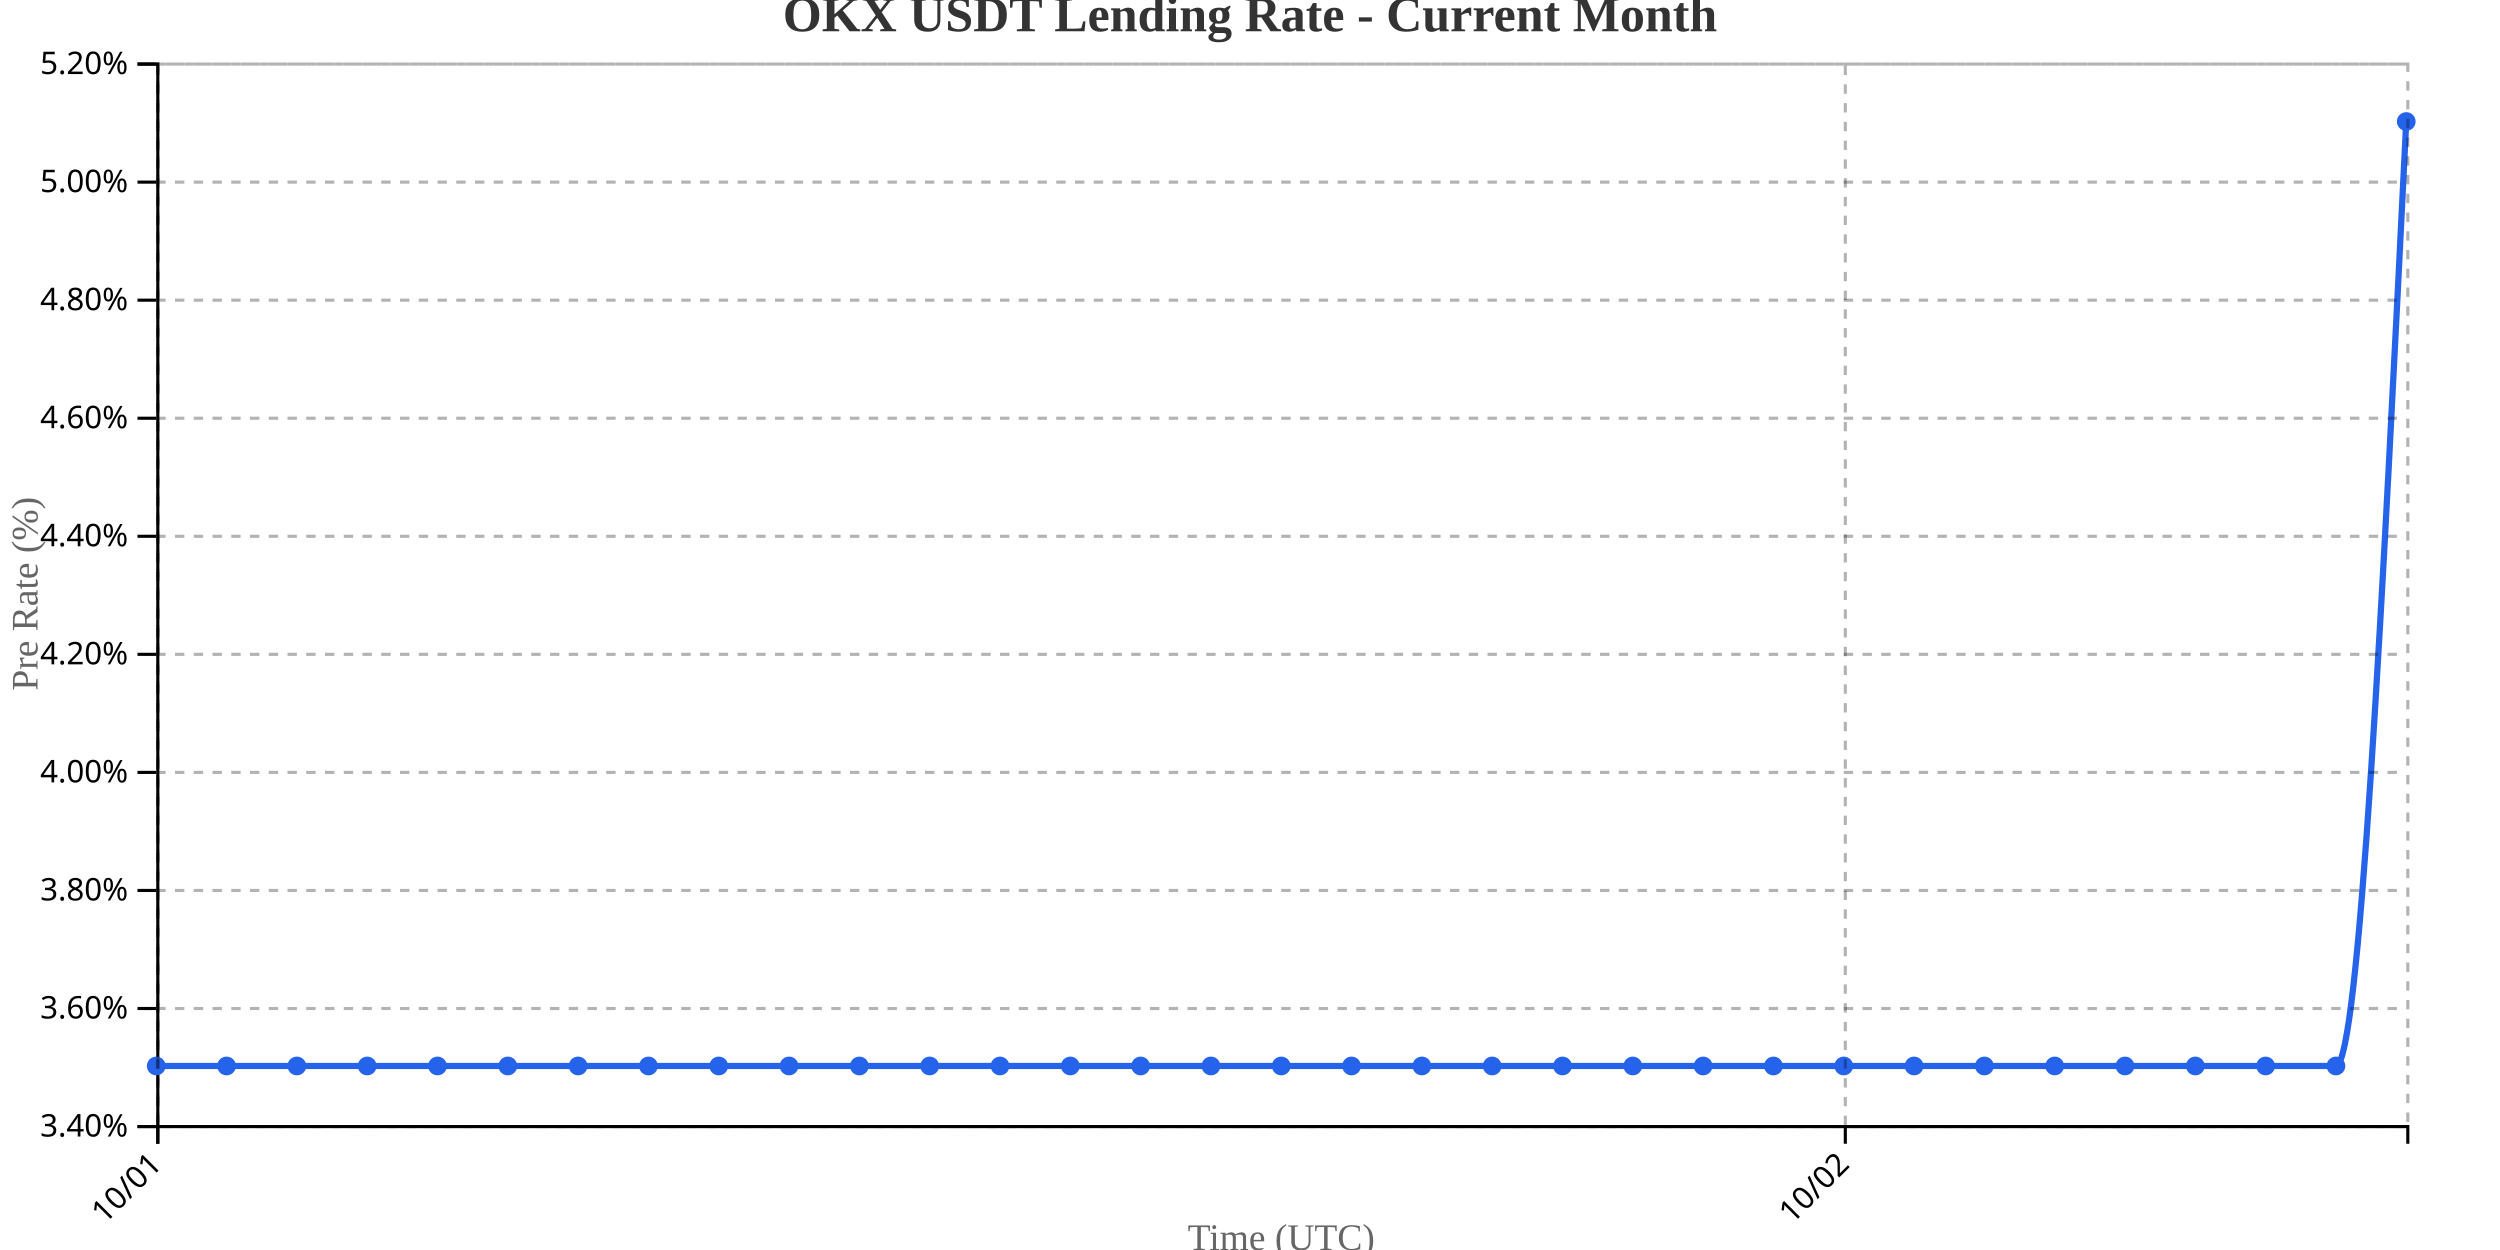
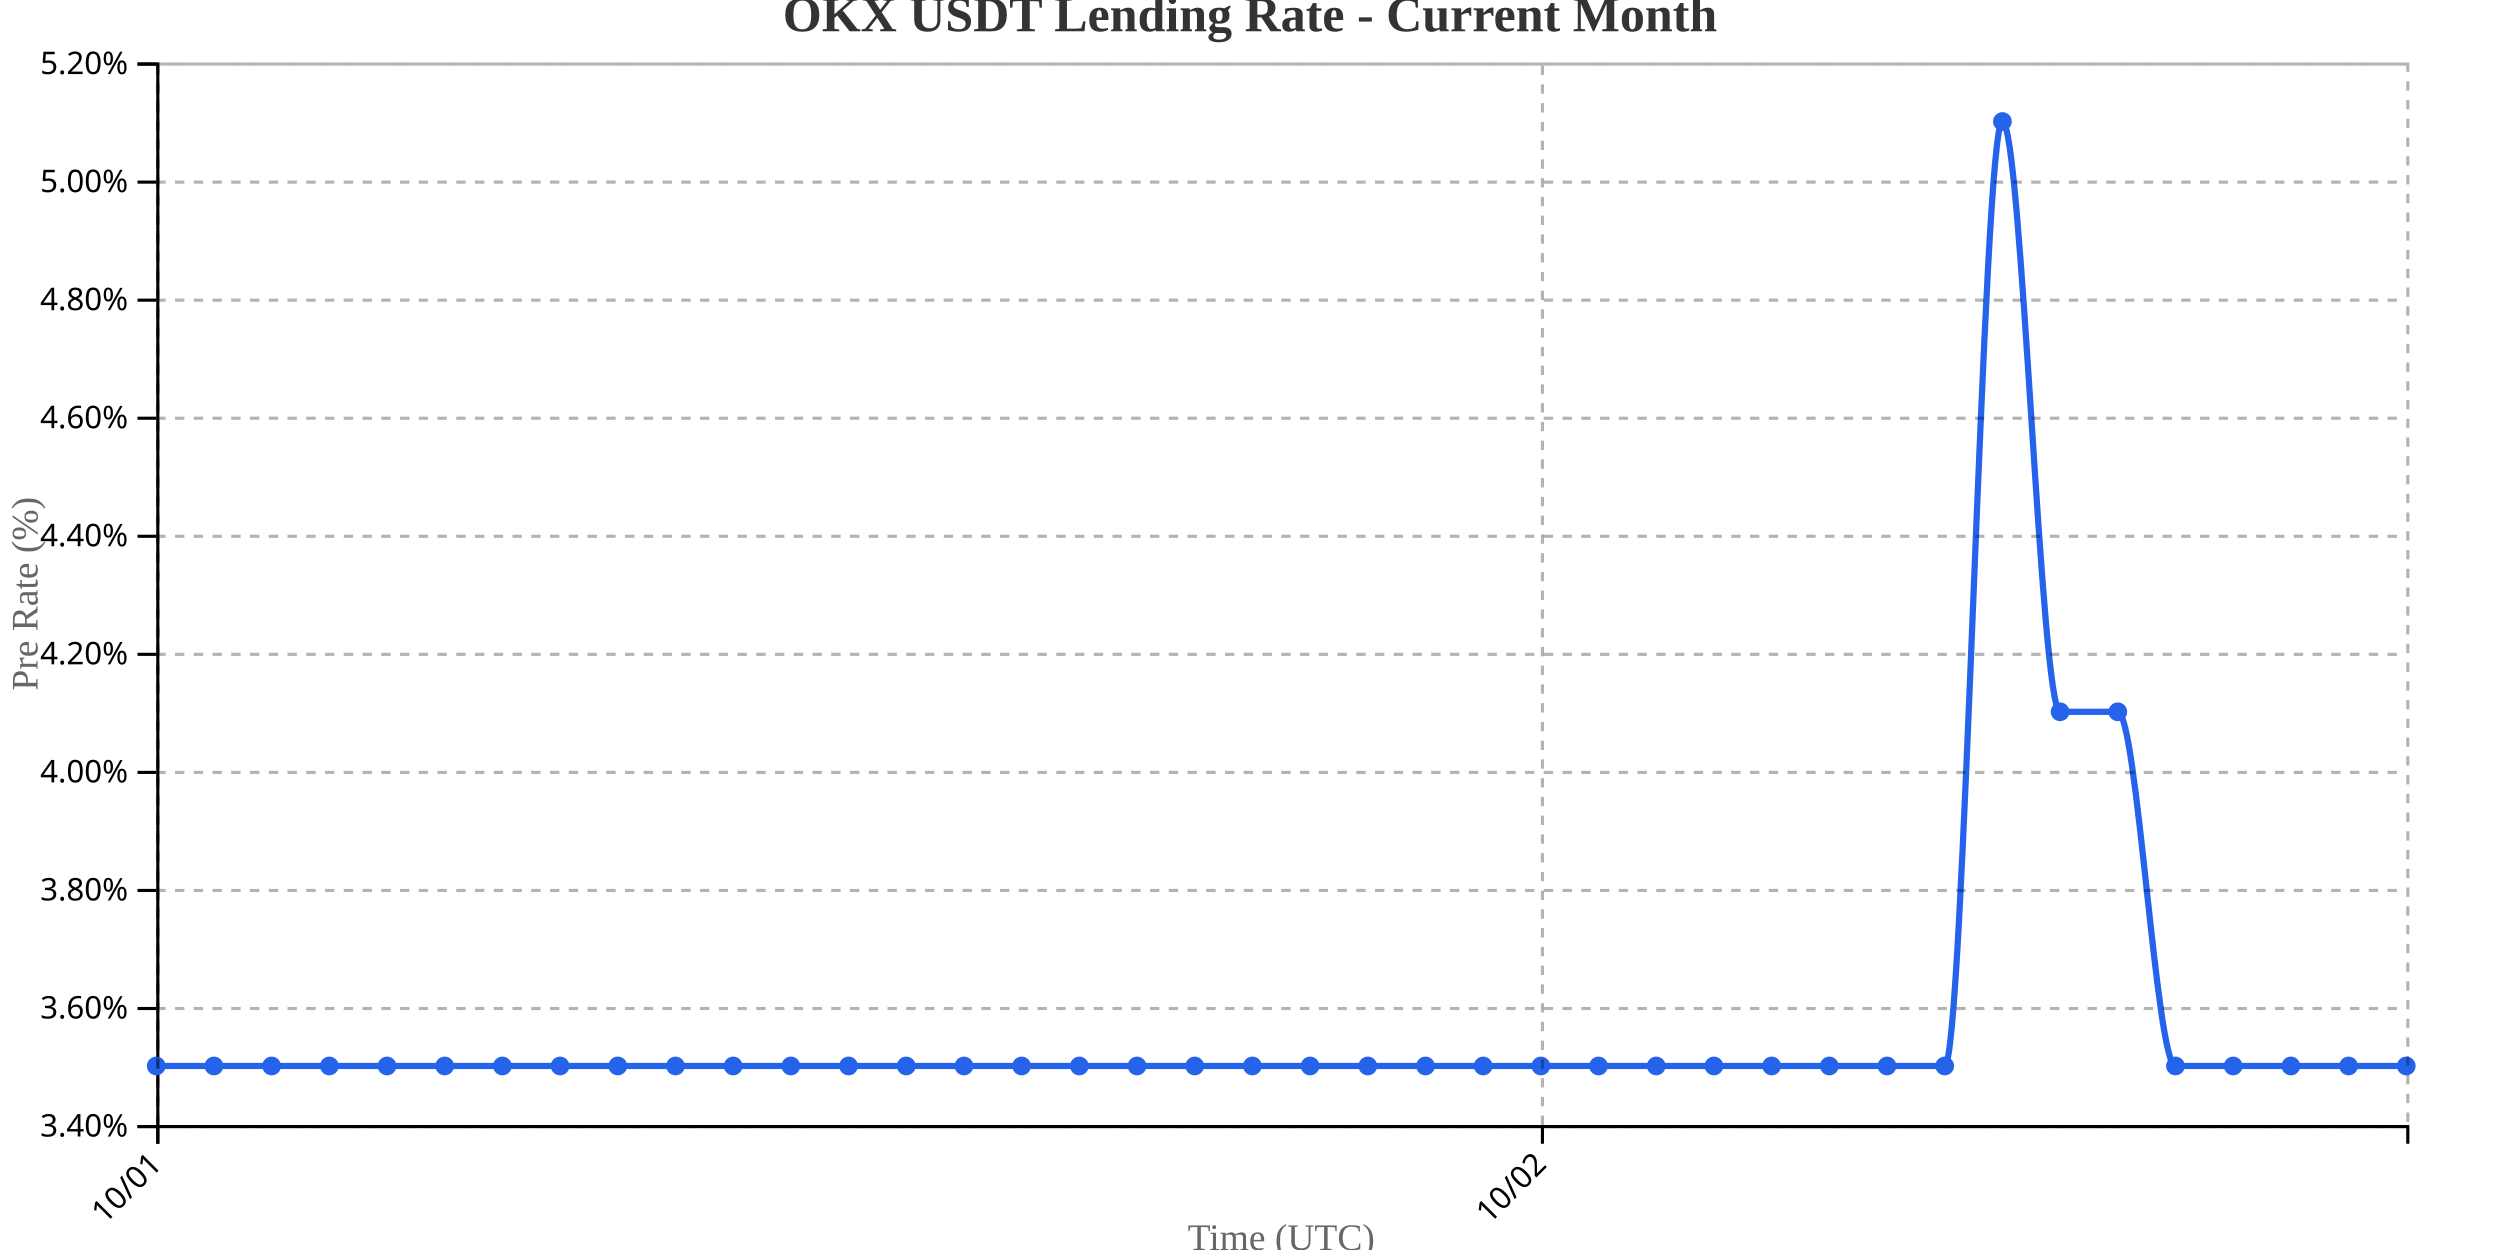
<svg xmlns="http://www.w3.org/2000/svg" width="800" height="400">
  <g transform="translate(50,20)">
    <g transform="translate(0,340)" fill="none" font-size="10" font-family="sans-serif" text-anchor="middle">
      <path class="domain" stroke="currentColor" d="M0.5,6V0.5H720.5V6" />
      <g class="tick" opacity="1" transform="translate(0.5,0)">
        <line stroke="currentColor" y2="6" />
        <text fill="currentColor" y="9" dy=".15em" style="text-anchor: end;" dx="-.8em" transform="rotate(-45)">10/01</text>
      </g>
-       <g class="tick" opacity="1" transform="translate(540.5,0)">
+       <g class="tick" opacity="1" transform="translate(443.5769,0)">
        <line stroke="currentColor" y2="6" />
        <text fill="currentColor" y="9" dy=".15em" style="text-anchor: end;" dx="-.8em" transform="rotate(-45)">10/02</text>
      </g>
    </g>
    <g fill="none" font-size="10" font-family="sans-serif" text-anchor="end">
      <path class="domain" stroke="currentColor" d="M-6,340.5H0.5V0.5H-6" />
      <g class="tick" opacity="1" transform="translate(0,340.5)">
        <line stroke="currentColor" x2="-6" />
        <text fill="currentColor" x="-9" dy="0.32em">3.40%</text>
      </g>
      <g class="tick" opacity="1" transform="translate(0,302.7222)">
        <line stroke="currentColor" x2="-6" />
        <text fill="currentColor" x="-9" dy="0.32em">3.60%</text>
      </g>
      <g class="tick" opacity="1" transform="translate(0,264.9444)">
        <line stroke="currentColor" x2="-6" />
        <text fill="currentColor" x="-9" dy="0.32em">3.80%</text>
      </g>
      <g class="tick" opacity="1" transform="translate(0,227.1667)">
        <line stroke="currentColor" x2="-6" />
        <text fill="currentColor" x="-9" dy="0.32em">4.00%</text>
      </g>
      <g class="tick" opacity="1" transform="translate(0,189.3889)">
        <line stroke="currentColor" x2="-6" />
        <text fill="currentColor" x="-9" dy="0.32em">4.20%</text>
      </g>
      <g class="tick" opacity="1" transform="translate(0,151.6111)">
        <line stroke="currentColor" x2="-6" />
        <text fill="currentColor" x="-9" dy="0.32em">4.40%</text>
      </g>
      <g class="tick" opacity="1" transform="translate(0,113.8333)">
        <line stroke="currentColor" x2="-6" />
        <text fill="currentColor" x="-9" dy="0.32em">4.60%</text>
      </g>
      <g class="tick" opacity="1" transform="translate(0,76.05556)">
        <line stroke="currentColor" x2="-6" />
        <text fill="currentColor" x="-9" dy="0.32em">4.80%</text>
      </g>
      <g class="tick" opacity="1" transform="translate(0,38.27778)">
        <line stroke="currentColor" x2="-6" />
        <text fill="currentColor" x="-9" dy="0.32em">5.00%</text>
      </g>
      <g class="tick" opacity="1" transform="translate(0,0.5)">
        <line stroke="currentColor" x2="-6" />
        <text fill="currentColor" x="-9" dy="0.32em">5.20%</text>
      </g>
    </g>
    <text transform="rotate(-90)" y="-50" x="-170" dy="1em" style="text-anchor: middle; font-size: 12px; fill: #666;">Pre Rate (%)</text>
    <text transform="translate(360, 380)" style="text-anchor: middle; font-size: 12px; fill: #666;">Time (UTC)</text>
-     <path fill="none" stroke="#2563eb" stroke-width="2" d="M0,321.111C7.5,321.111,15,321.111,22.5,321.111C30,321.111,37.5,321.111,45,321.111C52.5,321.111,60,321.111,67.5,321.111C75,321.111,82.5,321.111,90,321.111C97.5,321.111,105,321.111,112.5,321.111C120,321.111,127.5,321.111,135,321.111C142.5,321.111,150,321.111,157.5,321.111C165,321.111,172.5,321.111,180,321.111C187.5,321.111,195,321.111,202.5,321.111C210,321.111,217.5,321.111,225,321.111C232.5,321.111,240,321.111,247.5,321.111C255,321.111,262.5,321.111,270,321.111C277.5,321.111,285,321.111,292.5,321.111C300,321.111,307.5,321.111,315,321.111C322.5,321.111,330,321.111,337.5,321.111C345,321.111,352.5,321.111,360,321.111C367.5,321.111,375,321.111,382.5,321.111C390,321.111,397.5,321.111,405,321.111C412.5,321.111,420,321.111,427.5,321.111C435,321.111,442.5,321.111,450,321.111C457.5,321.111,465,321.111,472.5,321.111C480,321.111,487.5,321.111,495,321.111C502.5,321.111,510,321.111,517.5,321.111C525,321.111,532.5,321.111,540,321.111C547.5,321.111,555,321.111,562.5,321.111C570,321.111,577.5,321.111,585,321.111C592.5,321.111,600,321.111,607.5,321.111C615,321.111,622.5,321.111,630,321.111C637.5,321.111,645,321.111,652.5,321.111C660,321.111,667.5,321.111,675,321.111C682.5,321.111,690,321.111,697.5,321.111C705,321.111,712.5,170,720,18.889" />
+     <path fill="none" stroke="#2563eb" stroke-width="2" d="M0,321.111C6.154,321.111,12.308,321.111,18.462,321.111C24.615,321.111,30.769,321.111,36.923,321.111C43.077,321.111,49.231,321.111,55.385,321.111C61.538,321.111,67.692,321.111,73.846,321.111C80,321.111,86.154,321.111,92.308,321.111C98.462,321.111,104.615,321.111,110.769,321.111C116.923,321.111,123.077,321.111,129.231,321.111C135.385,321.111,141.538,321.111,147.692,321.111C153.846,321.111,160,321.111,166.154,321.111C172.308,321.111,178.462,321.111,184.615,321.111C190.769,321.111,196.923,321.111,203.077,321.111C209.231,321.111,215.385,321.111,221.538,321.111C227.692,321.111,233.846,321.111,240,321.111C246.154,321.111,252.308,321.111,258.462,321.111C264.615,321.111,270.769,321.111,276.923,321.111C283.077,321.111,289.231,321.111,295.385,321.111C301.538,321.111,307.692,321.111,313.846,321.111C320,321.111,326.154,321.111,332.308,321.111C338.462,321.111,344.615,321.111,350.769,321.111C356.923,321.111,363.077,321.111,369.231,321.111C375.385,321.111,381.538,321.111,387.692,321.111C393.846,321.111,400,321.111,406.154,321.111C412.308,321.111,418.462,321.111,424.615,321.111C430.769,321.111,436.923,321.111,443.077,321.111C449.231,321.111,455.385,321.111,461.538,321.111C467.692,321.111,473.846,321.111,480,321.111C486.154,321.111,492.308,321.111,498.462,321.111C504.615,321.111,510.769,321.111,516.923,321.111C523.077,321.111,529.231,321.111,535.385,321.111C541.538,321.111,547.692,321.111,553.846,321.111C560,321.111,566.154,321.111,572.308,321.111C578.462,321.111,584.615,18.889,590.769,18.889C596.923,18.889,603.077,207.778,609.231,207.778C615.385,207.778,621.538,207.778,627.692,207.778C633.846,207.778,640,321.111,646.154,321.111C652.308,321.111,658.462,321.111,664.615,321.111C670.769,321.111,676.923,321.111,683.077,321.111C689.231,321.111,695.385,321.111,701.538,321.111C707.692,321.111,713.846,321.111,720,321.111" />
    <circle class="dot" cx="0" cy="321.111" r="3" fill="#2563eb" />
-     <circle class="dot" cx="22.5" cy="321.111" r="3" fill="#2563eb" />
-     <circle class="dot" cx="45" cy="321.111" r="3" fill="#2563eb" />
-     <circle class="dot" cx="67.5" cy="321.111" r="3" fill="#2563eb" />
-     <circle class="dot" cx="90" cy="321.111" r="3" fill="#2563eb" />
-     <circle class="dot" cx="112.5" cy="321.111" r="3" fill="#2563eb" />
-     <circle class="dot" cx="135" cy="321.111" r="3" fill="#2563eb" />
-     <circle class="dot" cx="157.5" cy="321.111" r="3" fill="#2563eb" />
-     <circle class="dot" cx="180" cy="321.111" r="3" fill="#2563eb" />
-     <circle class="dot" cx="202.5" cy="321.111" r="3" fill="#2563eb" />
-     <circle class="dot" cx="225" cy="321.111" r="3" fill="#2563eb" />
-     <circle class="dot" cx="247.5" cy="321.111" r="3" fill="#2563eb" />
-     <circle class="dot" cx="270" cy="321.111" r="3" fill="#2563eb" />
-     <circle class="dot" cx="292.5" cy="321.111" r="3" fill="#2563eb" />
-     <circle class="dot" cx="315" cy="321.111" r="3" fill="#2563eb" />
-     <circle class="dot" cx="337.5" cy="321.111" r="3" fill="#2563eb" />
-     <circle class="dot" cx="360" cy="321.111" r="3" fill="#2563eb" />
-     <circle class="dot" cx="382.5" cy="321.111" r="3" fill="#2563eb" />
-     <circle class="dot" cx="405" cy="321.111" r="3" fill="#2563eb" />
-     <circle class="dot" cx="427.5" cy="321.111" r="3" fill="#2563eb" />
-     <circle class="dot" cx="450" cy="321.111" r="3" fill="#2563eb" />
-     <circle class="dot" cx="472.5" cy="321.111" r="3" fill="#2563eb" />
-     <circle class="dot" cx="495" cy="321.111" r="3" fill="#2563eb" />
-     <circle class="dot" cx="517.5" cy="321.111" r="3" fill="#2563eb" />
-     <circle class="dot" cx="540" cy="321.111" r="3" fill="#2563eb" />
-     <circle class="dot" cx="562.5" cy="321.111" r="3" fill="#2563eb" />
-     <circle class="dot" cx="585" cy="321.111" r="3" fill="#2563eb" />
-     <circle class="dot" cx="607.5" cy="321.111" r="3" fill="#2563eb" />
-     <circle class="dot" cx="630" cy="321.111" r="3" fill="#2563eb" />
-     <circle class="dot" cx="652.5" cy="321.111" r="3" fill="#2563eb" />
-     <circle class="dot" cx="675" cy="321.111" r="3" fill="#2563eb" />
-     <circle class="dot" cx="697.5" cy="321.111" r="3" fill="#2563eb" />
-     <circle class="dot" cx="720" cy="18.889" r="3" fill="#2563eb" />
+     <circle class="dot" cx="18.462" cy="321.111" r="3" fill="#2563eb" />
+     <circle class="dot" cx="36.923" cy="321.111" r="3" fill="#2563eb" />
+     <circle class="dot" cx="55.385" cy="321.111" r="3" fill="#2563eb" />
+     <circle class="dot" cx="73.846" cy="321.111" r="3" fill="#2563eb" />
+     <circle class="dot" cx="92.308" cy="321.111" r="3" fill="#2563eb" />
+     <circle class="dot" cx="110.769" cy="321.111" r="3" fill="#2563eb" />
+     <circle class="dot" cx="129.231" cy="321.111" r="3" fill="#2563eb" />
+     <circle class="dot" cx="147.692" cy="321.111" r="3" fill="#2563eb" />
+     <circle class="dot" cx="166.154" cy="321.111" r="3" fill="#2563eb" />
+     <circle class="dot" cx="184.615" cy="321.111" r="3" fill="#2563eb" />
+     <circle class="dot" cx="203.077" cy="321.111" r="3" fill="#2563eb" />
+     <circle class="dot" cx="221.538" cy="321.111" r="3" fill="#2563eb" />
+     <circle class="dot" cx="240" cy="321.111" r="3" fill="#2563eb" />
+     <circle class="dot" cx="258.462" cy="321.111" r="3" fill="#2563eb" />
+     <circle class="dot" cx="276.923" cy="321.111" r="3" fill="#2563eb" />
+     <circle class="dot" cx="295.385" cy="321.111" r="3" fill="#2563eb" />
+     <circle class="dot" cx="313.846" cy="321.111" r="3" fill="#2563eb" />
+     <circle class="dot" cx="332.308" cy="321.111" r="3" fill="#2563eb" />
+     <circle class="dot" cx="350.769" cy="321.111" r="3" fill="#2563eb" />
+     <circle class="dot" cx="369.231" cy="321.111" r="3" fill="#2563eb" />
+     <circle class="dot" cx="387.692" cy="321.111" r="3" fill="#2563eb" />
+     <circle class="dot" cx="406.154" cy="321.111" r="3" fill="#2563eb" />
+     <circle class="dot" cx="424.615" cy="321.111" r="3" fill="#2563eb" />
+     <circle class="dot" cx="443.077" cy="321.111" r="3" fill="#2563eb" />
+     <circle class="dot" cx="461.538" cy="321.111" r="3" fill="#2563eb" />
+     <circle class="dot" cx="480" cy="321.111" r="3" fill="#2563eb" />
+     <circle class="dot" cx="498.462" cy="321.111" r="3" fill="#2563eb" />
+     <circle class="dot" cx="516.923" cy="321.111" r="3" fill="#2563eb" />
+     <circle class="dot" cx="535.385" cy="321.111" r="3" fill="#2563eb" />
+     <circle class="dot" cx="553.846" cy="321.111" r="3" fill="#2563eb" />
+     <circle class="dot" cx="572.308" cy="321.111" r="3" fill="#2563eb" />
+     <circle class="dot" cx="590.769" cy="18.889" r="3" fill="#2563eb" />
+     <circle class="dot" cx="609.231" cy="207.778" r="3" fill="#2563eb" />
+     <circle class="dot" cx="627.692" cy="207.778" r="3" fill="#2563eb" />
+     <circle class="dot" cx="646.154" cy="321.111" r="3" fill="#2563eb" />
+     <circle class="dot" cx="664.615" cy="321.111" r="3" fill="#2563eb" />
+     <circle class="dot" cx="683.077" cy="321.111" r="3" fill="#2563eb" />
+     <circle class="dot" cx="701.538" cy="321.111" r="3" fill="#2563eb" />
+     <circle class="dot" cx="720" cy="321.111" r="3" fill="#2563eb" />
    <g class="grid" transform="translate(0,340)" fill="none" font-size="10" font-family="sans-serif" text-anchor="middle" style="stroke-dasharray: 3,3; opacity: 0.3;">
      <path class="domain" stroke="currentColor" d="M0.5,-340V0.5H720.5V-340" />
      <g class="tick" opacity="1" transform="translate(0.5,0)">
        <line stroke="currentColor" y2="-340" />
        <text fill="currentColor" y="3" dy="0.71em" />
      </g>
-       <g class="tick" opacity="1" transform="translate(540.5,0)">
+       <g class="tick" opacity="1" transform="translate(443.5769,0)">
        <line stroke="currentColor" y2="-340" />
        <text fill="currentColor" y="3" dy="0.71em" />
      </g>
    </g>
    <g class="grid" fill="none" font-size="10" font-family="sans-serif" text-anchor="end" style="stroke-dasharray: 3,3; opacity: 0.3;">
      <path class="domain" stroke="currentColor" d="M720,340.5H0.5V0.5H720" />
      <g class="tick" opacity="1" transform="translate(0,340.5)">
        <line stroke="currentColor" x2="720" />
        <text fill="currentColor" x="-3" dy="0.32em" />
      </g>
      <g class="tick" opacity="1" transform="translate(0,302.7222)">
        <line stroke="currentColor" x2="720" />
        <text fill="currentColor" x="-3" dy="0.32em" />
      </g>
      <g class="tick" opacity="1" transform="translate(0,264.9444)">
        <line stroke="currentColor" x2="720" />
        <text fill="currentColor" x="-3" dy="0.32em" />
      </g>
      <g class="tick" opacity="1" transform="translate(0,227.1667)">
        <line stroke="currentColor" x2="720" />
        <text fill="currentColor" x="-3" dy="0.32em" />
      </g>
      <g class="tick" opacity="1" transform="translate(0,189.3889)">
        <line stroke="currentColor" x2="720" />
        <text fill="currentColor" x="-3" dy="0.32em" />
      </g>
      <g class="tick" opacity="1" transform="translate(0,151.6111)">
        <line stroke="currentColor" x2="720" />
        <text fill="currentColor" x="-3" dy="0.32em" />
      </g>
      <g class="tick" opacity="1" transform="translate(0,113.8333)">
        <line stroke="currentColor" x2="720" />
        <text fill="currentColor" x="-3" dy="0.32em" />
      </g>
      <g class="tick" opacity="1" transform="translate(0,76.05556)">
        <line stroke="currentColor" x2="720" />
        <text fill="currentColor" x="-3" dy="0.32em" />
      </g>
      <g class="tick" opacity="1" transform="translate(0,38.27778)">
        <line stroke="currentColor" x2="720" />
        <text fill="currentColor" x="-3" dy="0.32em" />
      </g>
      <g class="tick" opacity="1" transform="translate(0,0.5)">
        <line stroke="currentColor" x2="720" />
        <text fill="currentColor" x="-3" dy="0.32em" />
      </g>
    </g>
  </g>
  <text x="400" y="10" text-anchor="middle" style="font-size: 16px; font-weight: bold; fill: #333;">OKX USDT Lending Rate - Current Month</text>
</svg>
